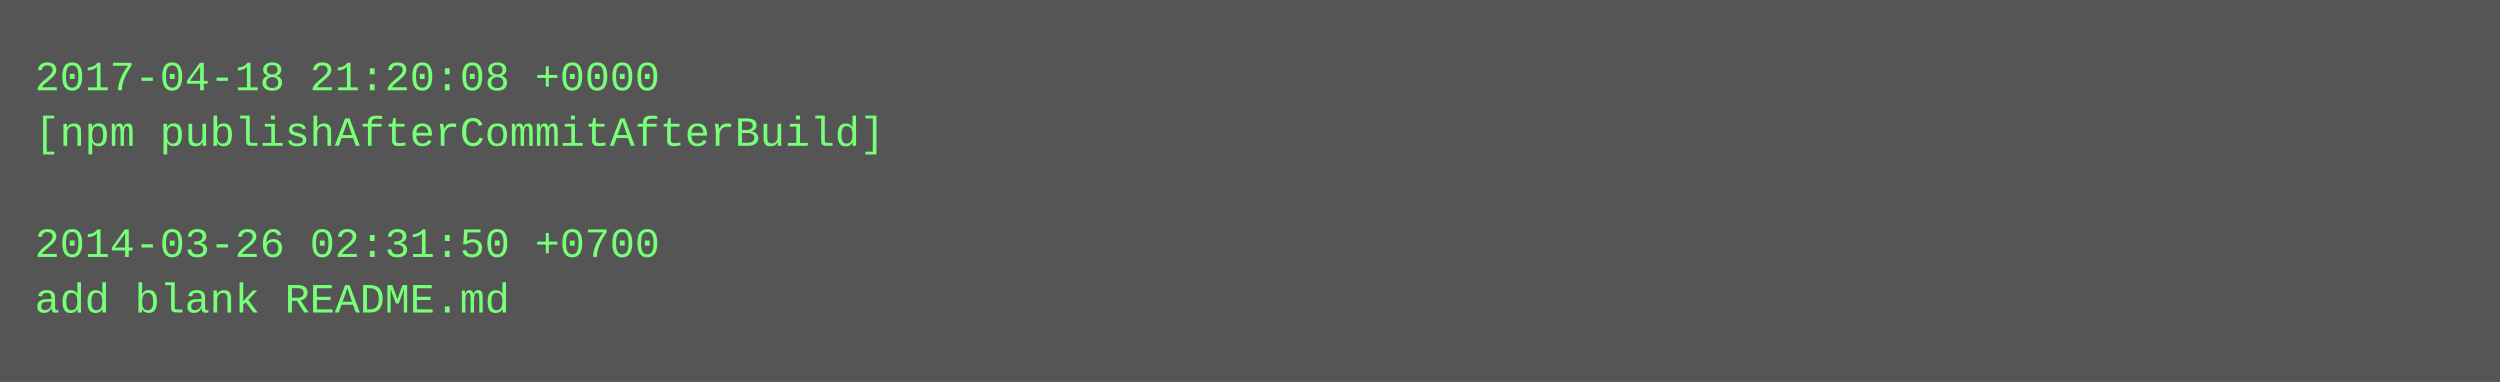
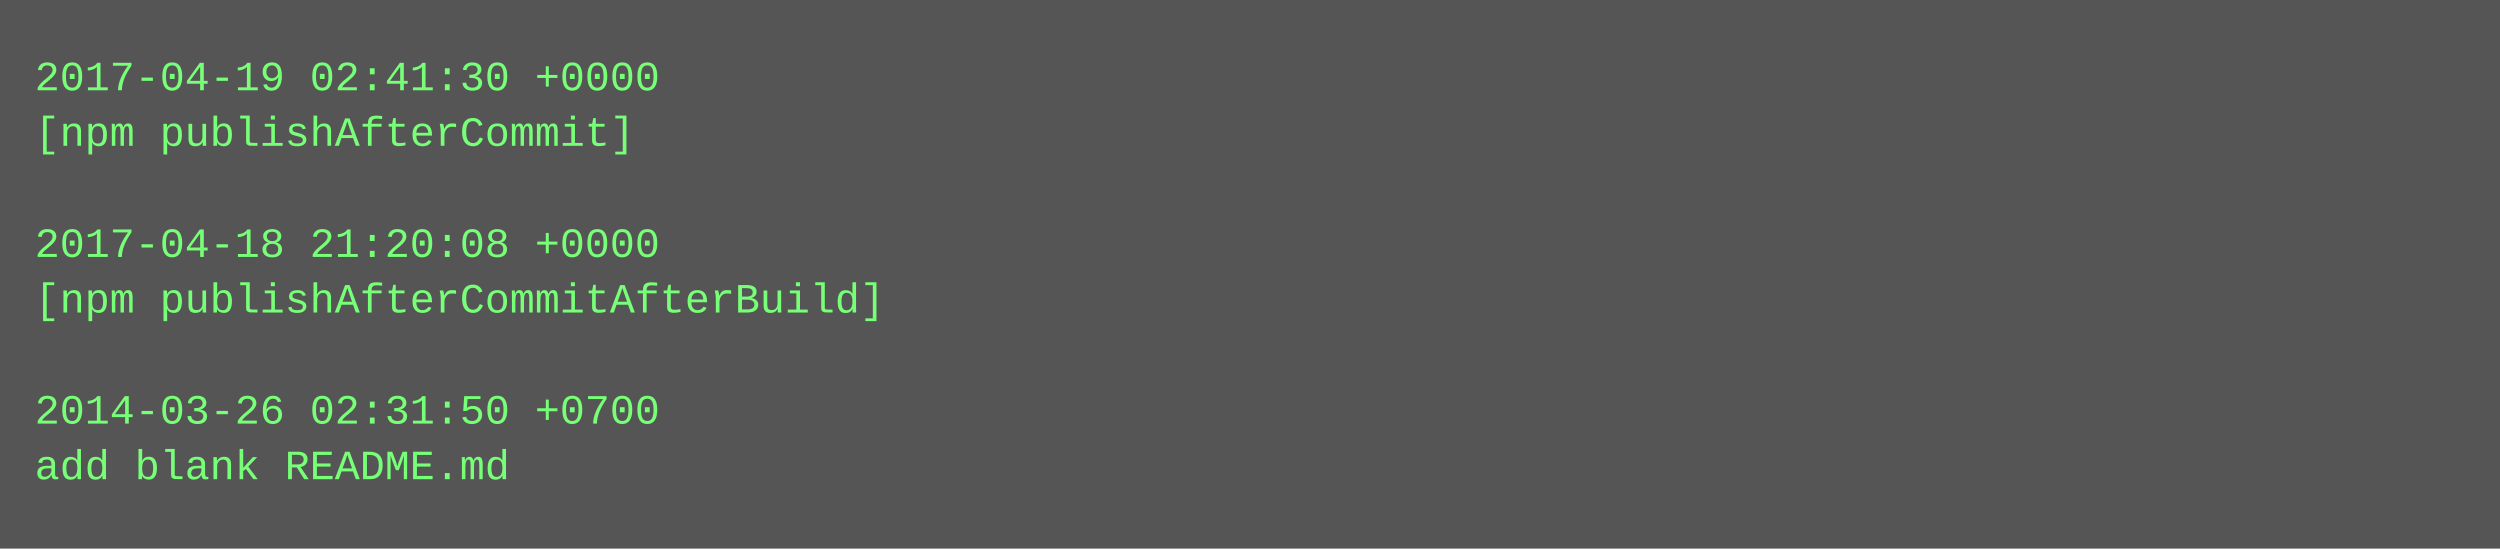
- <svg xmlns="http://www.w3.org/2000/svg" height="110" width="720">
-   <rect height="110" fill="#555" width="720" />
+ <svg xmlns="http://www.w3.org/2000/svg" height="158" width="720">
+   <rect height="158" fill="#555" width="720" />
  <text fill="#7f7" font-family="Courier New" font-size="12" xml:space="preserve">
-     <tspan x="10" y="26">2017-04-18 21:20:08 +0000</tspan>
-     <tspan x="10" y="42">[npm publishAfterCommitAfterBuild]</tspan>
+     <tspan x="10" y="26">2017-04-19 02:41:30 +0000</tspan>
+     <tspan x="10" y="42">[npm publishAfterCommit]</tspan>
    <tspan x="10" y="58" />
-     <tspan x="10" y="74">2014-03-26 02:31:50 +0700</tspan>
-     <tspan x="10" y="90">add blank README.md</tspan>
+     <tspan x="10" y="74">2017-04-18 21:20:08 +0000</tspan>
+     <tspan x="10" y="90">[npm publishAfterCommitAfterBuild]</tspan>
+     <tspan x="10" y="106" />
+     <tspan x="10" y="122">2014-03-26 02:31:50 +0700</tspan>
+     <tspan x="10" y="138">add blank README.md</tspan>
  </text>
</svg>
